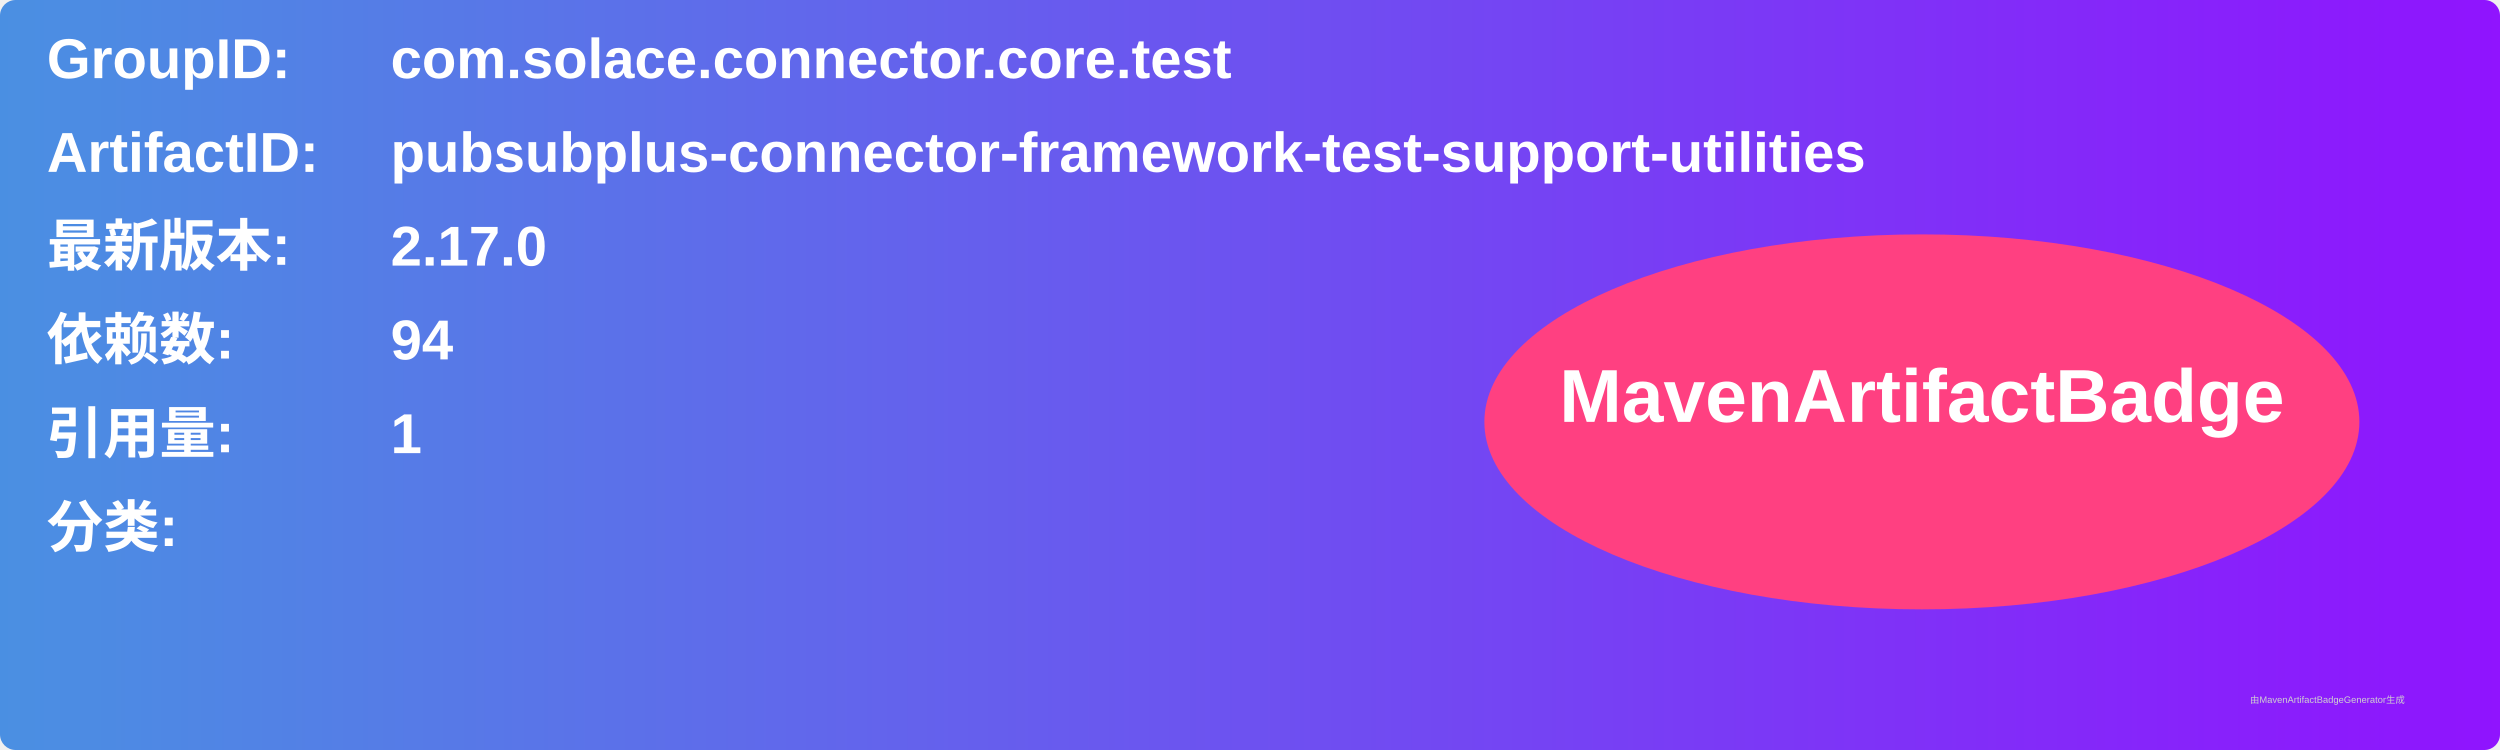
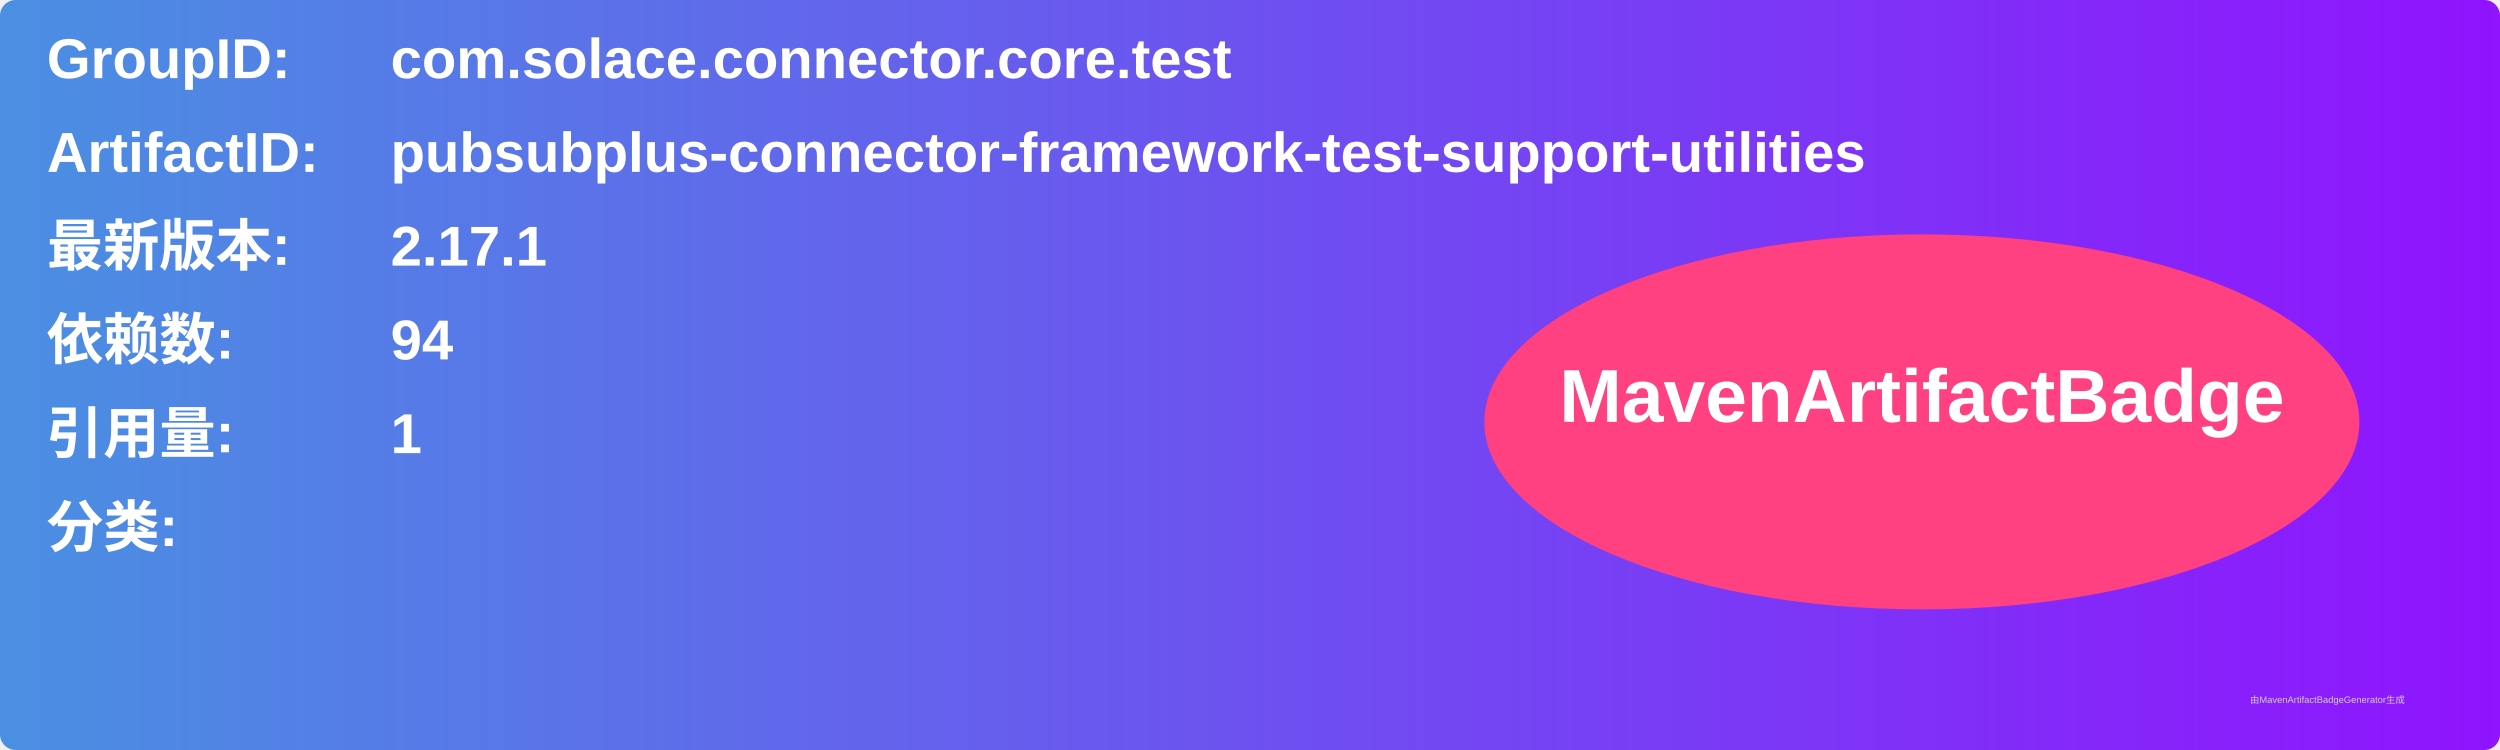
<svg xmlns="http://www.w3.org/2000/svg" width="800" height="240" viewBox="0 0 800 240">
  <linearGradient id="grad" x1="0%" y1="0%" x2="100%" y2="0%">
    <stop offset="0%" stop-color="#4a90e2" />
    <stop offset="100%" stop-color="#9013fe" />
  </linearGradient>
  <rect width="100%" height="100%" rx="5" ry="5" fill="url(#grad)" />
  <g transform="translate(15, 15)">
    <text x="0" y="10" font-family="Arial" font-size="18" fill="white" font-weight="bold" width="260">GroupID:</text>
    <text x="110" y="10" font-family="Arial" font-size="18" fill="white" font-weight="bold" width="460">com.solace.connector.core.test</text>
    <text x="0" y="40" font-family="Arial" font-size="18" fill="white" font-weight="bold" width="260">ArtifactID:</text>
    <text x="110" y="40" font-family="Arial" font-size="18" fill="white" font-weight="bold" width="460">pubsubplus-connector-framework-test-support-utilities</text>
    <text x="0" y="70" font-family="Arial" font-size="18" fill="white" font-weight="bold">最新版本:</text>
    <text x="110" y="70" font-family="Arial" font-size="18" fill="white" font-weight="bold">
-       <tspan font-weight="bold">2.17.0</tspan>
+       <tspan font-weight="bold">2.17.1</tspan>
    </text>
    <text x="0" y="100" font-family="Arial" font-size="18" fill="white" font-weight="bold">依赖数: </text>
    <text x="110" y="100" font-family="Arial" font-size="18" fill="white">
      <tspan font-weight="bold">94</tspan>
    </text>
    <text x="0" y="130" font-family="Arial" font-size="18" fill="white" font-weight="bold">引用量: </text>
    <text x="110" y="130" font-family="Arial" font-size="18" fill="white">
      <tspan font-weight="bold">1</tspan>
    </text>
    <text x="0" y="160" font-family="Arial" font-size="18" fill="white" font-weight="bold">分类:</text>
    <text x="10" y="190" font-family="Arial" font-size="10" fill="white">
      <tspan font-weight="bold" />
    </text>
    <ellipse cx="600" cy="120" rx="140" ry="60" fill="#ff4081" />
    <text x="600" y="120" text-anchor="middle" font-family="Arial" font-size="24" fill="white" font-weight="bold">MavenArtifactBadge</text>
  </g>
  <text x="720" y="225" font-family="Arial" font-size="3" fill="#d0d0d0">由MavenArtifactBadgeGenerator生成</text>
</svg>
